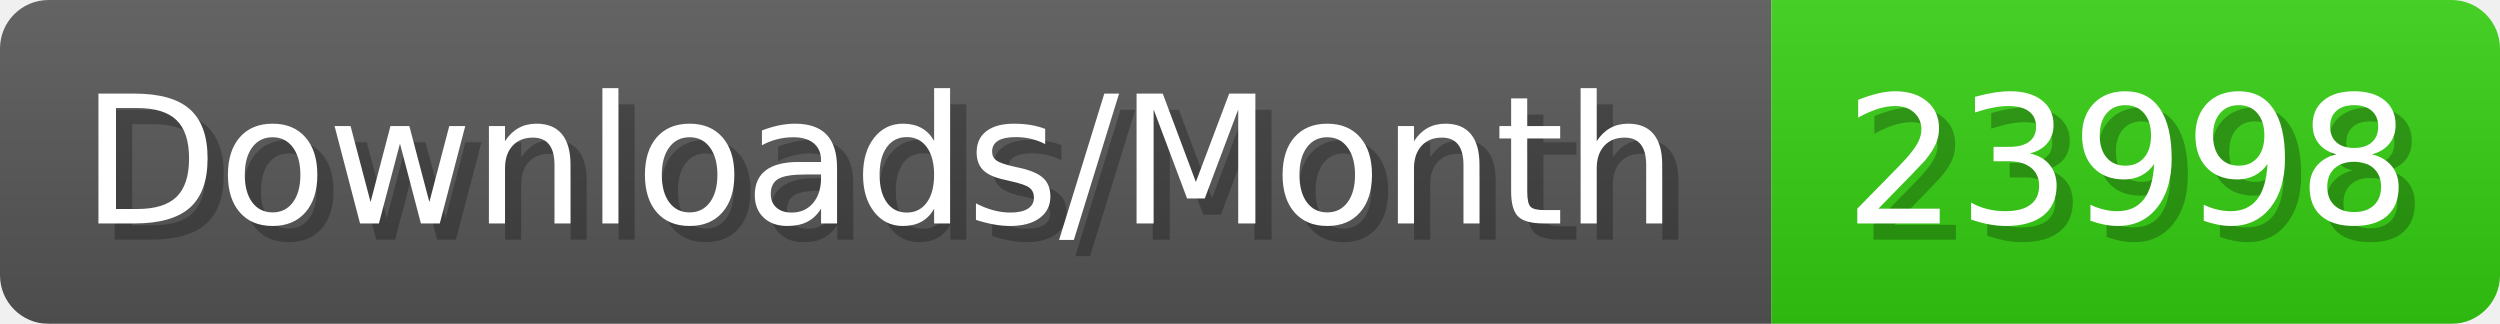
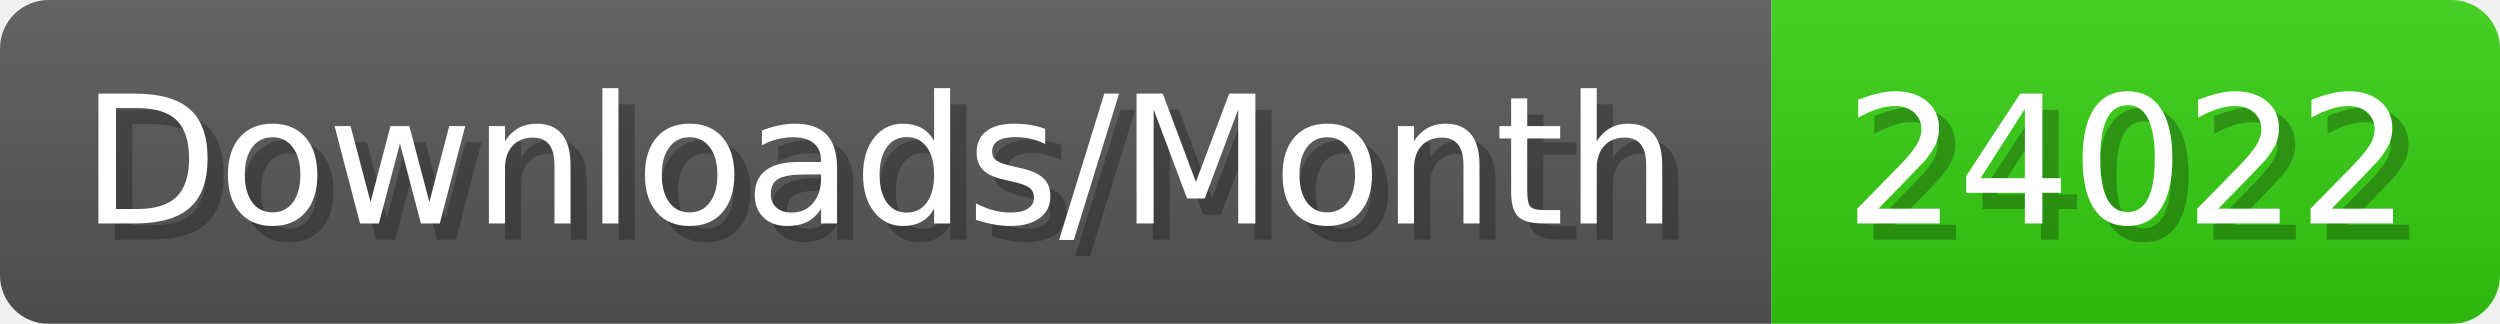
- <svg xmlns="http://www.w3.org/2000/svg" width="154.4" height="20" viewBox="0 0 1544 200" role="img" aria-label="Downloads/Month: 23998">
+ <svg xmlns="http://www.w3.org/2000/svg" width="154.4" height="20" viewBox="0 0 1544 200" role="img" aria-label="Downloads/Month: 24022">
  <linearGradient id="YlXUI" x2="0" y2="100%">
    <stop offset="0" stop-opacity=".1" stop-color="#EEE" />
    <stop offset="1" stop-opacity=".1" />
  </linearGradient>
  <mask id="JHhop">
    <rect width="1544" height="200" rx="30" fill="#FFF" />
  </mask>
  <g mask="url(#JHhop)">
    <rect width="1094" height="200" fill="#555" />
    <rect width="450" height="200" fill="#3C1" x="1094" />
    <rect width="1544" height="200" fill="url(#YlXUI)" />
  </g>
  <g aria-hidden="true" fill="#fff" text-anchor="start" font-family="Verdana,DejaVu Sans,sans-serif" font-size="110">
    <text x="60" y="148" textLength="994" fill="#000" opacity="0.25">Downloads/Month</text>
    <text x="50" y="138" textLength="994">Downloads/Month</text>
-     <text x="1149" y="148" textLength="350" fill="#000" opacity="0.25">23998</text>
-     <text x="1139" y="138" textLength="350">23998</text>
+     <text x="1149" y="148" textLength="350" fill="#000" opacity="0.25">24022</text>
+     <text x="1139" y="138" textLength="350">24022</text>
  </g>
</svg>
